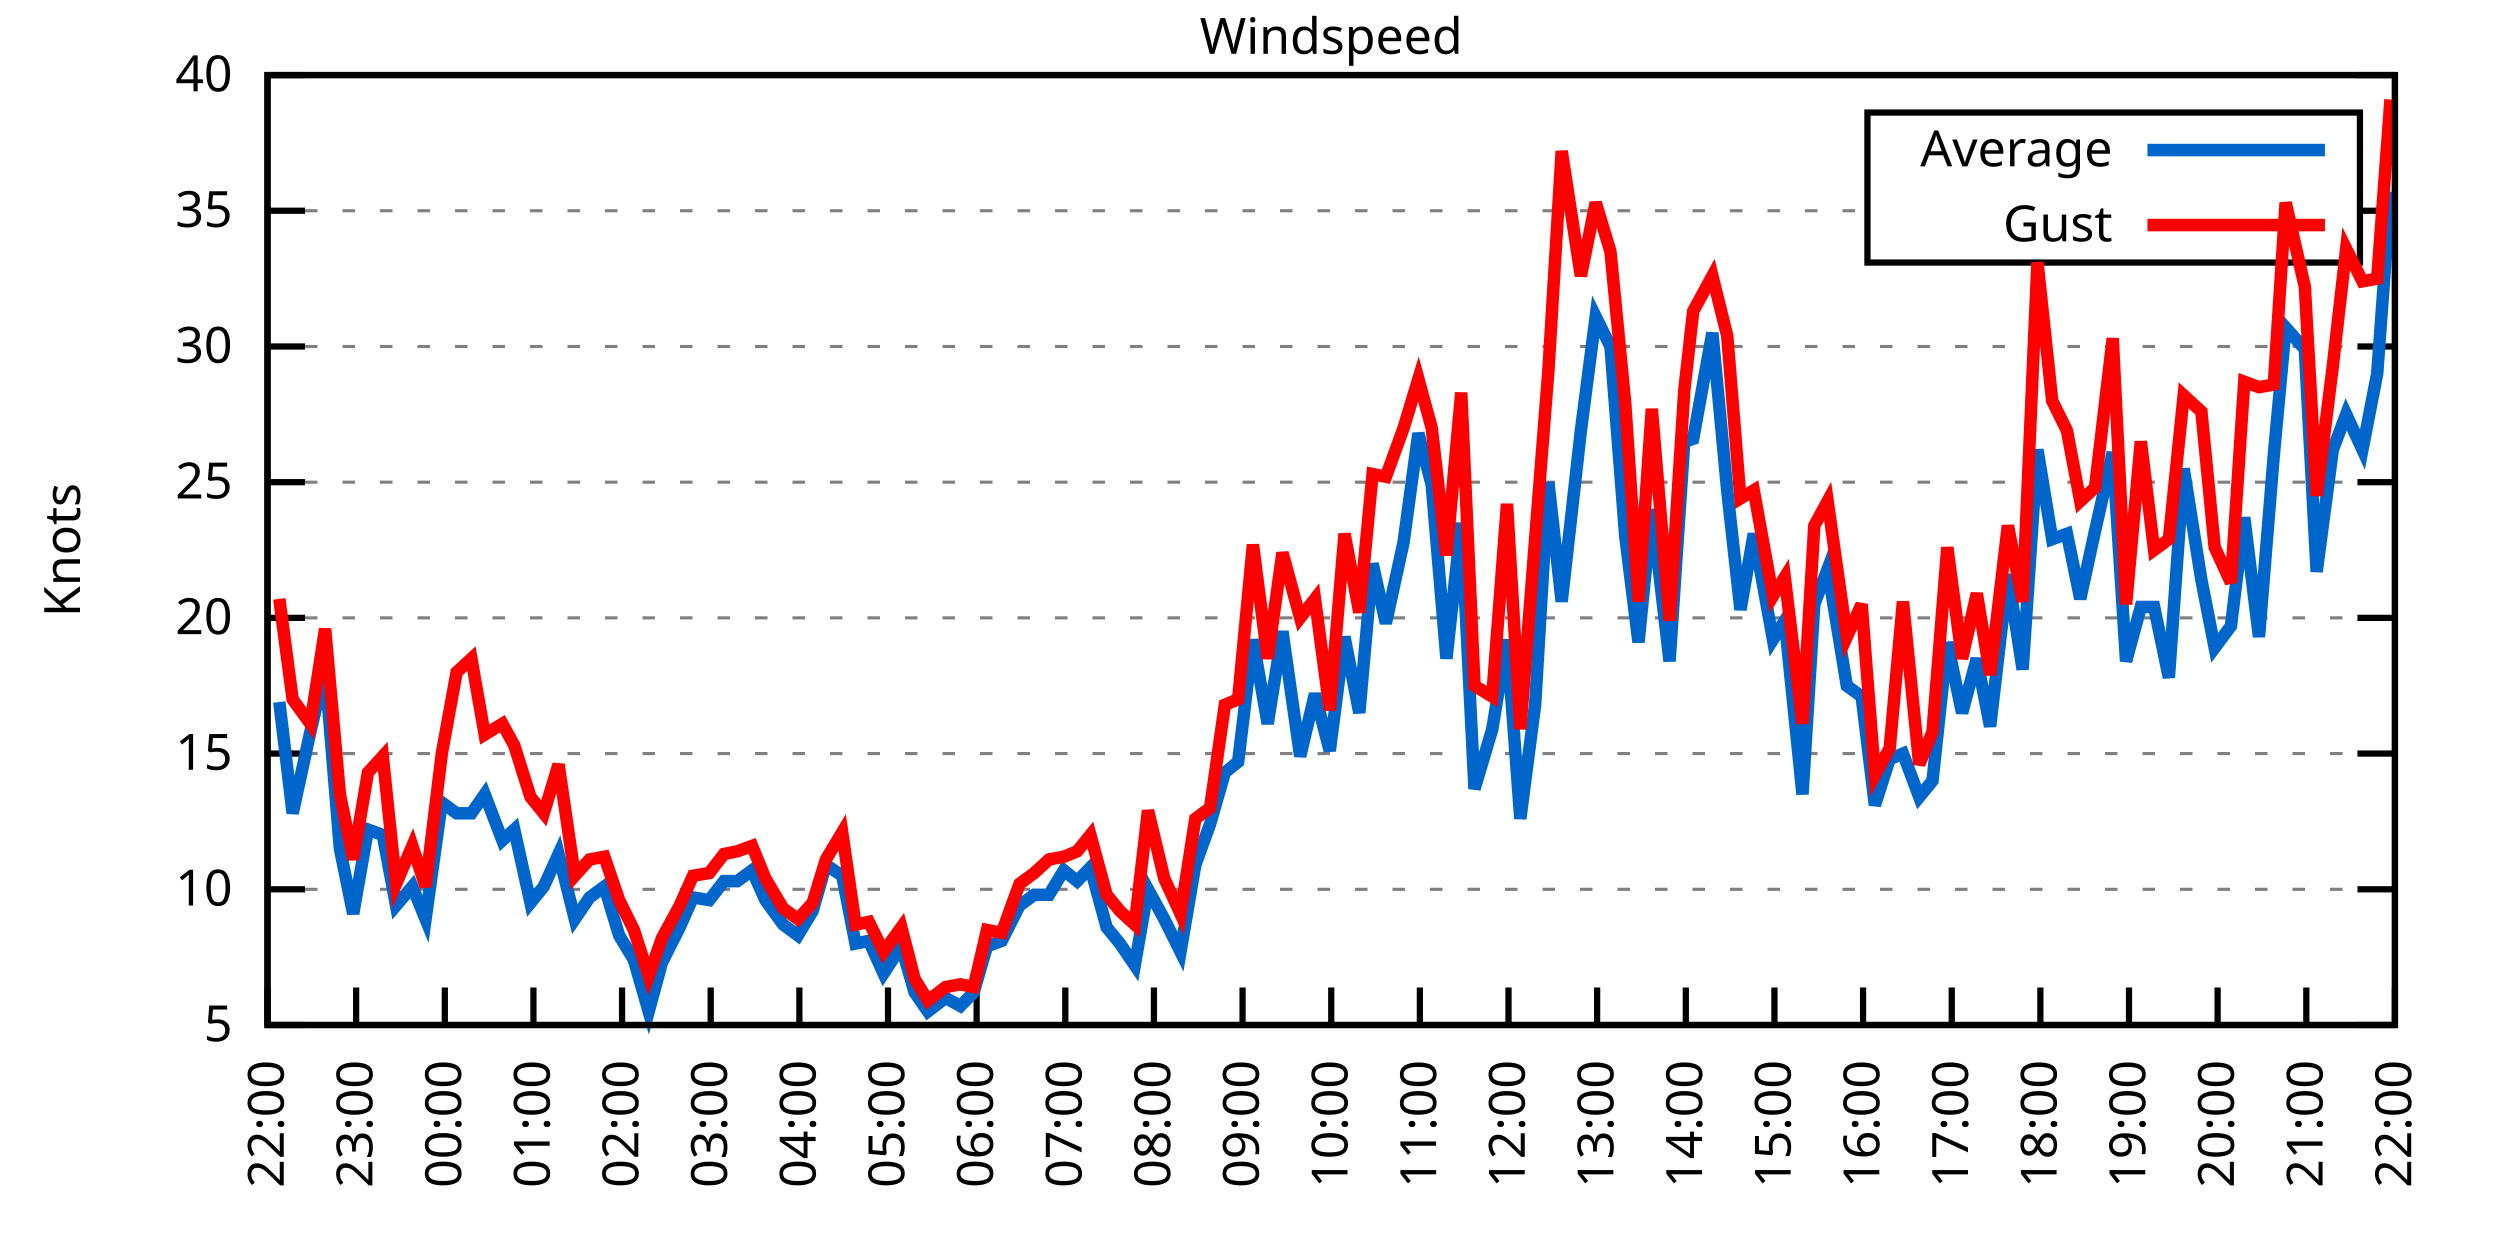
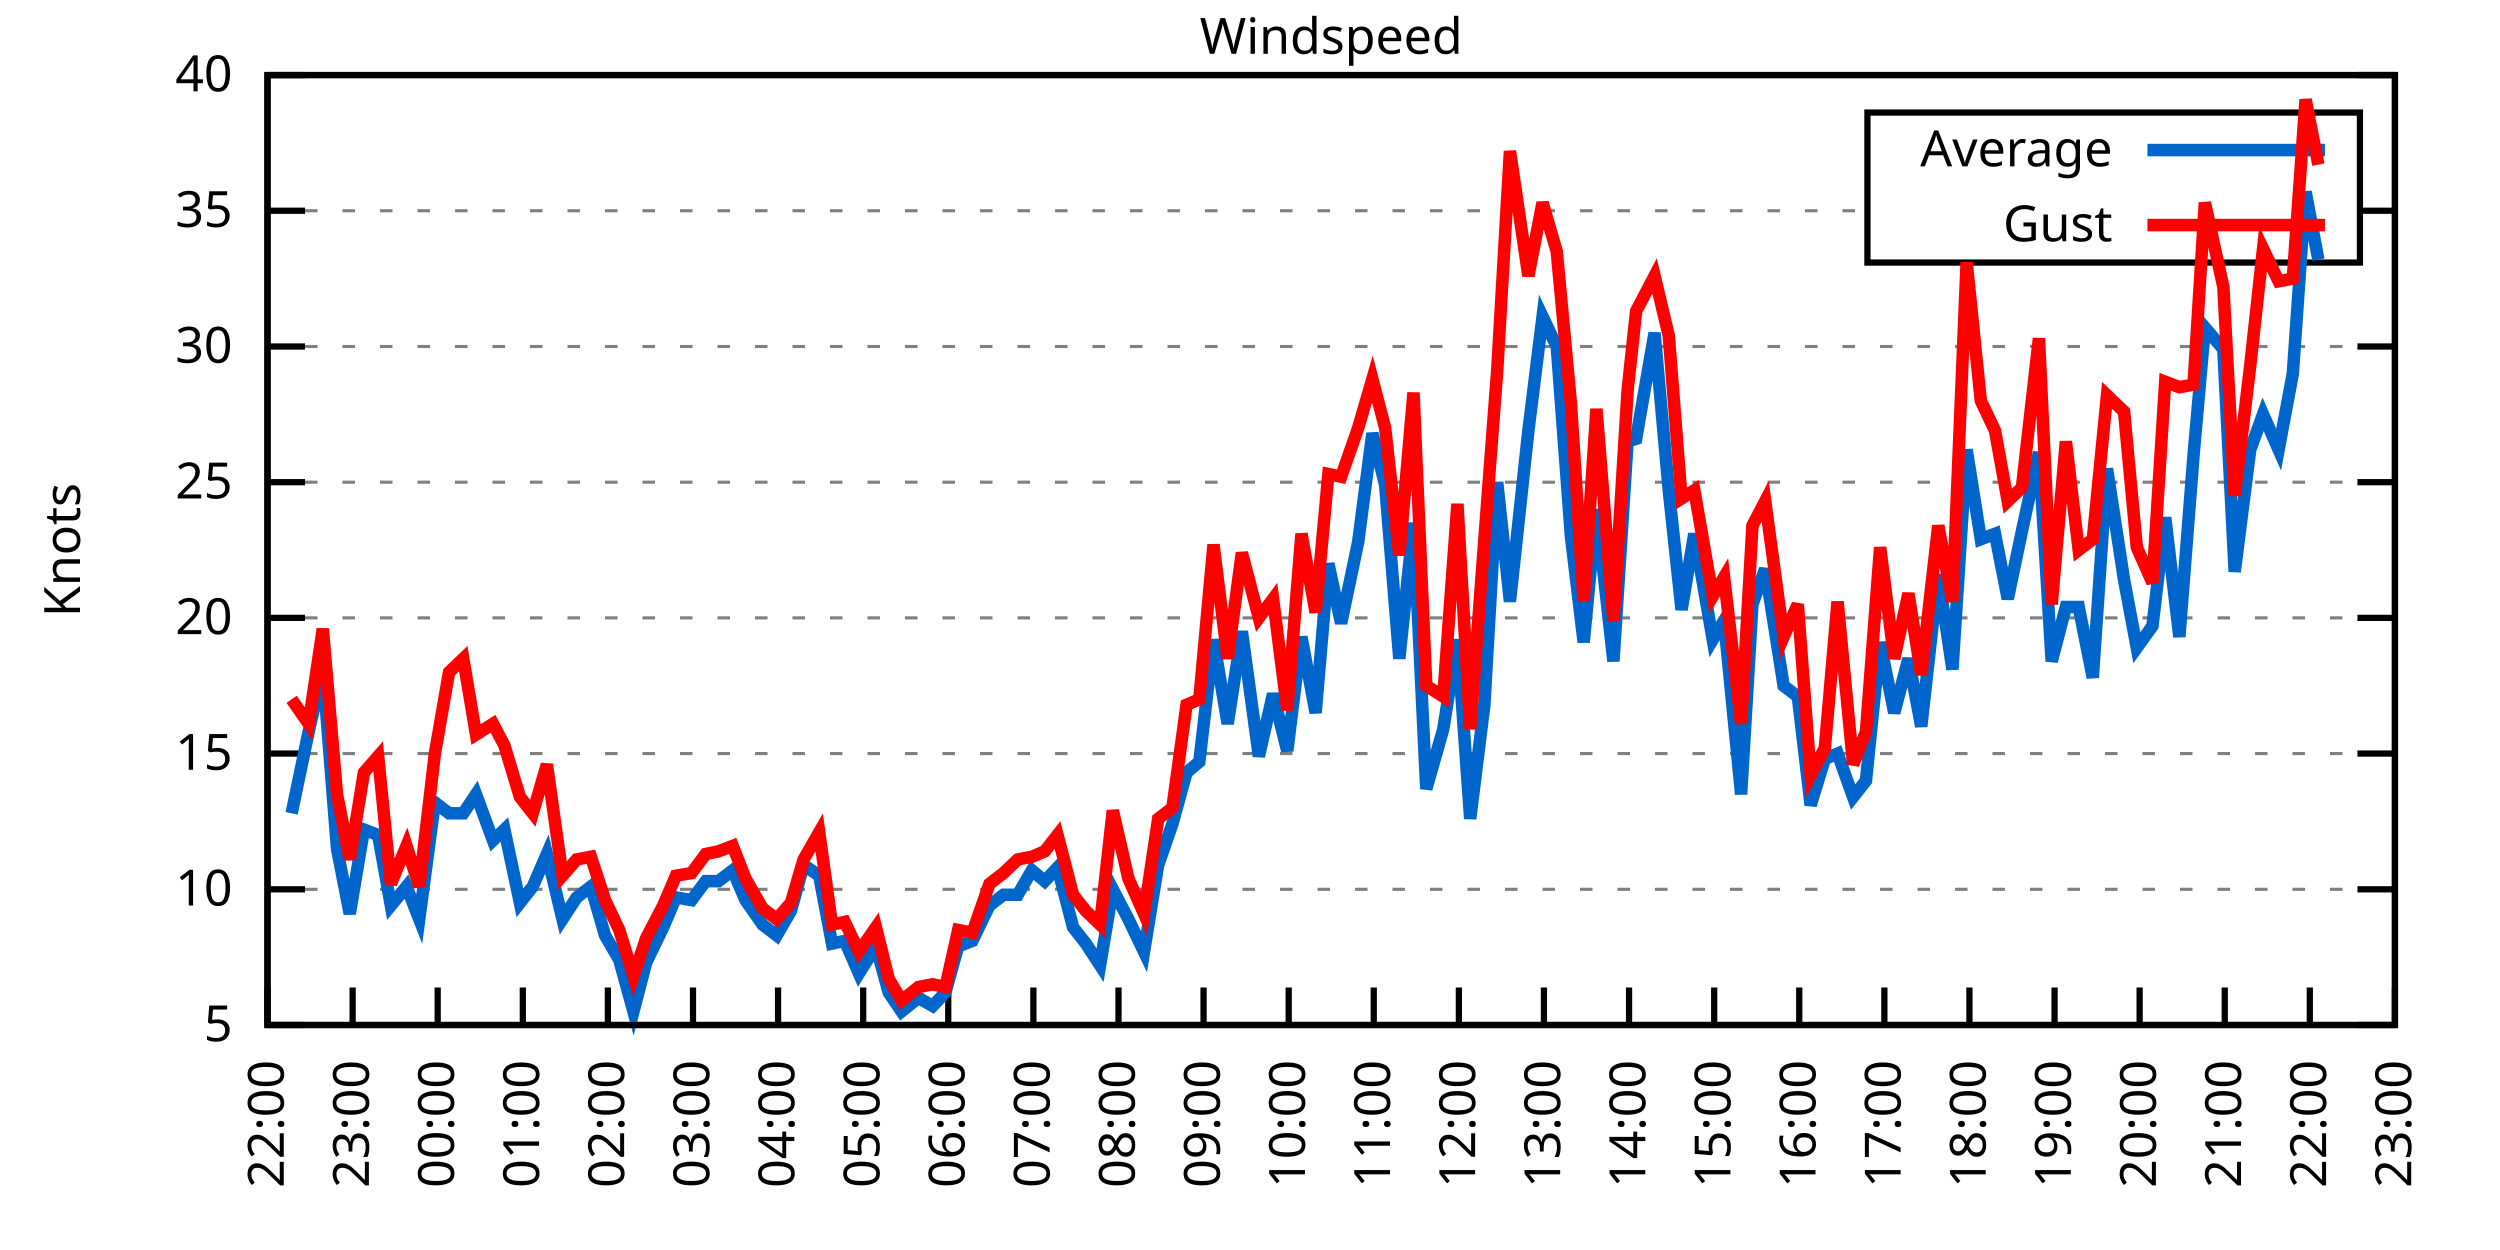
<svg xmlns="http://www.w3.org/2000/svg" xmlns:xlink="http://www.w3.org/1999/xlink" width="400" height="200" viewBox="0 0 400 200">
  <g id="gnuplot_canvas">
    <rect x="0" y="0" width="400" height="200" fill="none" />
    <defs>
      <circle id="gpDot" r="0.5" stroke-width="0.5" stroke="currentColor" />
      <path id="gpPt0" stroke-width="0.333" stroke="currentColor" d="M-1,0 h2 M0,-1 v2" />
      <path id="gpPt1" stroke-width="0.333" stroke="currentColor" d="M-1,-1 L1,1 M1,-1 L-1,1" />
      <path id="gpPt2" stroke-width="0.333" stroke="currentColor" d="M-1,0 L1,0 M0,-1 L0,1 M-1,-1 L1,1 M-1,1 L1,-1" />
      <rect id="gpPt3" stroke-width="0.333" stroke="currentColor" x="-1" y="-1" width="2" height="2" />
      <rect id="gpPt4" stroke-width="0.333" stroke="currentColor" fill="currentColor" x="-1" y="-1" width="2" height="2" />
      <circle id="gpPt5" stroke-width="0.333" stroke="currentColor" cx="0" cy="0" r="1" />
      <use xlink:href="#gpPt5" id="gpPt6" fill="currentColor" stroke="none" />
      <path id="gpPt7" stroke-width="0.333" stroke="currentColor" d="M0,-1.33 L-1.33,0.67 L1.33,0.67 z" />
      <use xlink:href="#gpPt7" id="gpPt8" fill="currentColor" stroke="none" />
      <use xlink:href="#gpPt7" id="gpPt9" stroke="currentColor" transform="rotate(180)" />
      <use xlink:href="#gpPt9" id="gpPt10" fill="currentColor" stroke="none" />
      <use xlink:href="#gpPt3" id="gpPt11" stroke="currentColor" transform="rotate(45)" />
      <use xlink:href="#gpPt11" id="gpPt12" fill="currentColor" stroke="none" />
      <path id="gpPt13" stroke-width="0.333" stroke="currentColor" d="M0,1.330 L1.265,0.411 L0.782,-1.067 L-0.782,-1.076 L-1.265,0.411 z" />
      <use xlink:href="#gpPt13" id="gpPt14" fill="currentColor" stroke="none" />
      <filter id="textbox" filterUnits="objectBoundingBox" x="0" y="0" height="1" width="1">
        <feFlood flood-color="white" flood-opacity="1" result="bgnd" />
        <feComposite in="SourceGraphic" in2="bgnd" operator="atop" />
      </filter>
      <filter id="greybox" filterUnits="objectBoundingBox" x="0" y="0" height="1" width="1">
        <feFlood flood-color="lightgrey" flood-opacity="1" result="grey" />
        <feComposite in="SourceGraphic" in2="grey" operator="atop" />
      </filter>
    </defs>
    <g fill="none" color="white" stroke="currentColor" stroke-width="1.00" stroke-linecap="butt" stroke-linejoin="miter">
</g>
    <g fill="none" color="black" stroke="currentColor" stroke-width="1.00" stroke-linecap="butt" stroke-linejoin="miter">
      <g stroke="none" shape-rendering="crispEdges">
        <polygon fill="rgb(255, 255, 255)" points="42.80,164.00 383.18,164.00 383.18,12.02 42.80,12.02 " />
      </g>
    </g>
    <g fill="none" color="black" stroke="currentColor" stroke-width="1.00" stroke-linecap="butt" stroke-linejoin="miter">
</g>
    <g fill="none" color="black" stroke="black" stroke-width="0.50" stroke-linecap="butt" stroke-linejoin="miter">
</g>
    <g fill="none" color="gray" stroke="currentColor" stroke-width="0.50" stroke-linecap="butt" stroke-linejoin="miter">
      <path stroke="gray" stroke-dasharray="2,4" class="gridline" d="M42.80,164.00 L383.19,164.00  " />
    </g>
    <g fill="none" color="gray" stroke="gray" stroke-width="1.00" stroke-linecap="butt" stroke-linejoin="miter">
</g>
    <g fill="none" color="black" stroke="currentColor" stroke-width="1.00" stroke-linecap="butt" stroke-linejoin="miter">
      <path stroke="black" d="M42.80,164.00 L48.80,164.00 M383.19,164.00 L377.19,164.00  " />
      <g transform="translate(37.20,166.60)" stroke="none" fill="black" font-family="Sans" font-size="8.00" text-anchor="end">
        <text>
          <tspan font-family="Sans"> 5</tspan>
        </text>
      </g>
    </g>
    <g fill="none" color="black" stroke="currentColor" stroke-width="1.00" stroke-linecap="butt" stroke-linejoin="miter">
</g>
    <g fill="none" color="black" stroke="black" stroke-width="0.50" stroke-linecap="butt" stroke-linejoin="miter">
</g>
    <g fill="none" color="gray" stroke="currentColor" stroke-width="0.50" stroke-linecap="butt" stroke-linejoin="miter">
      <path stroke="gray" stroke-dasharray="2,4" class="gridline" d="M42.80,142.29 L383.19,142.29  " />
    </g>
    <g fill="none" color="gray" stroke="gray" stroke-width="1.00" stroke-linecap="butt" stroke-linejoin="miter">
</g>
    <g fill="none" color="black" stroke="currentColor" stroke-width="1.00" stroke-linecap="butt" stroke-linejoin="miter">
      <path stroke="black" d="M42.80,142.29 L48.80,142.29 M383.19,142.29 L377.19,142.29  " />
      <g transform="translate(37.20,144.89)" stroke="none" fill="black" font-family="Sans" font-size="8.00" text-anchor="end">
        <text>
          <tspan font-family="Sans"> 10</tspan>
        </text>
      </g>
    </g>
    <g fill="none" color="black" stroke="currentColor" stroke-width="1.00" stroke-linecap="butt" stroke-linejoin="miter">
</g>
    <g fill="none" color="black" stroke="black" stroke-width="0.50" stroke-linecap="butt" stroke-linejoin="miter">
</g>
    <g fill="none" color="gray" stroke="currentColor" stroke-width="0.50" stroke-linecap="butt" stroke-linejoin="miter">
      <path stroke="gray" stroke-dasharray="2,4" class="gridline" d="M42.80,120.57 L383.19,120.57  " />
    </g>
    <g fill="none" color="gray" stroke="gray" stroke-width="1.00" stroke-linecap="butt" stroke-linejoin="miter">
</g>
    <g fill="none" color="black" stroke="currentColor" stroke-width="1.00" stroke-linecap="butt" stroke-linejoin="miter">
      <path stroke="black" d="M42.80,120.57 L48.80,120.57 M383.19,120.57 L377.19,120.57  " />
      <g transform="translate(37.20,123.17)" stroke="none" fill="black" font-family="Sans" font-size="8.00" text-anchor="end">
        <text>
          <tspan font-family="Sans"> 15</tspan>
        </text>
      </g>
    </g>
    <g fill="none" color="black" stroke="currentColor" stroke-width="1.00" stroke-linecap="butt" stroke-linejoin="miter">
</g>
    <g fill="none" color="black" stroke="black" stroke-width="0.50" stroke-linecap="butt" stroke-linejoin="miter">
</g>
    <g fill="none" color="gray" stroke="currentColor" stroke-width="0.50" stroke-linecap="butt" stroke-linejoin="miter">
      <path stroke="gray" stroke-dasharray="2,4" class="gridline" d="M42.80,98.86 L383.19,98.86  " />
    </g>
    <g fill="none" color="gray" stroke="gray" stroke-width="1.00" stroke-linecap="butt" stroke-linejoin="miter">
</g>
    <g fill="none" color="black" stroke="currentColor" stroke-width="1.00" stroke-linecap="butt" stroke-linejoin="miter">
      <path stroke="black" d="M42.80,98.86 L48.80,98.86 M383.19,98.86 L377.19,98.86  " />
      <g transform="translate(37.20,101.46)" stroke="none" fill="black" font-family="Sans" font-size="8.00" text-anchor="end">
        <text>
          <tspan font-family="Sans"> 20</tspan>
        </text>
      </g>
    </g>
    <g fill="none" color="black" stroke="currentColor" stroke-width="1.00" stroke-linecap="butt" stroke-linejoin="miter">
</g>
    <g fill="none" color="black" stroke="black" stroke-width="0.50" stroke-linecap="butt" stroke-linejoin="miter">
</g>
    <g fill="none" color="gray" stroke="currentColor" stroke-width="0.50" stroke-linecap="butt" stroke-linejoin="miter">
      <path stroke="gray" stroke-dasharray="2,4" class="gridline" d="M42.80,77.15 L383.19,77.15  " />
    </g>
    <g fill="none" color="gray" stroke="gray" stroke-width="1.00" stroke-linecap="butt" stroke-linejoin="miter">
</g>
    <g fill="none" color="black" stroke="currentColor" stroke-width="1.00" stroke-linecap="butt" stroke-linejoin="miter">
      <path stroke="black" d="M42.80,77.15 L48.80,77.15 M383.19,77.15 L377.19,77.15  " />
      <g transform="translate(37.20,79.75)" stroke="none" fill="black" font-family="Sans" font-size="8.00" text-anchor="end">
        <text>
          <tspan font-family="Sans"> 25</tspan>
        </text>
      </g>
    </g>
    <g fill="none" color="black" stroke="currentColor" stroke-width="1.00" stroke-linecap="butt" stroke-linejoin="miter">
</g>
    <g fill="none" color="black" stroke="black" stroke-width="0.50" stroke-linecap="butt" stroke-linejoin="miter">
</g>
    <g fill="none" color="gray" stroke="currentColor" stroke-width="0.50" stroke-linecap="butt" stroke-linejoin="miter">
      <path stroke="gray" stroke-dasharray="2,4" class="gridline" d="M42.80,55.44 L383.19,55.44  " />
    </g>
    <g fill="none" color="gray" stroke="gray" stroke-width="1.00" stroke-linecap="butt" stroke-linejoin="miter">
</g>
    <g fill="none" color="black" stroke="currentColor" stroke-width="1.00" stroke-linecap="butt" stroke-linejoin="miter">
      <path stroke="black" d="M42.80,55.44 L48.80,55.44 M383.19,55.44 L377.19,55.44  " />
      <g transform="translate(37.20,58.04)" stroke="none" fill="black" font-family="Sans" font-size="8.00" text-anchor="end">
        <text>
          <tspan font-family="Sans"> 30</tspan>
        </text>
      </g>
    </g>
    <g fill="none" color="black" stroke="currentColor" stroke-width="1.00" stroke-linecap="butt" stroke-linejoin="miter">
</g>
    <g fill="none" color="black" stroke="black" stroke-width="0.50" stroke-linecap="butt" stroke-linejoin="miter">
</g>
    <g fill="none" color="gray" stroke="currentColor" stroke-width="0.50" stroke-linecap="butt" stroke-linejoin="miter">
      <path stroke="gray" stroke-dasharray="2,4" class="gridline" d="M42.80,33.72 L298.79,33.72 M377.59,33.72 L383.19,33.72  " />
    </g>
    <g fill="none" color="gray" stroke="gray" stroke-width="1.00" stroke-linecap="butt" stroke-linejoin="miter">
</g>
    <g fill="none" color="black" stroke="currentColor" stroke-width="1.00" stroke-linecap="butt" stroke-linejoin="miter">
      <path stroke="black" d="M42.80,33.72 L48.80,33.72 M383.19,33.72 L377.19,33.72  " />
      <g transform="translate(37.20,36.32)" stroke="none" fill="black" font-family="Sans" font-size="8.00" text-anchor="end">
        <text>
          <tspan font-family="Sans"> 35</tspan>
        </text>
      </g>
    </g>
    <g fill="none" color="black" stroke="currentColor" stroke-width="1.00" stroke-linecap="butt" stroke-linejoin="miter">
</g>
    <g fill="none" color="black" stroke="black" stroke-width="0.50" stroke-linecap="butt" stroke-linejoin="miter">
</g>
    <g fill="none" color="gray" stroke="currentColor" stroke-width="0.50" stroke-linecap="butt" stroke-linejoin="miter">
      <path stroke="gray" stroke-dasharray="2,4" class="gridline" d="M42.80,12.01 L383.19,12.01  " />
    </g>
    <g fill="none" color="gray" stroke="gray" stroke-width="1.00" stroke-linecap="butt" stroke-linejoin="miter">
</g>
    <g fill="none" color="black" stroke="currentColor" stroke-width="1.00" stroke-linecap="butt" stroke-linejoin="miter">
      <path stroke="black" d="M42.80,12.01 L48.80,12.01 M383.19,12.01 L377.19,12.01  " />
      <g transform="translate(37.20,14.61)" stroke="none" fill="black" font-family="Sans" font-size="8.00" text-anchor="end">
        <text>
          <tspan font-family="Sans"> 40</tspan>
        </text>
      </g>
    </g>
    <g fill="none" color="black" stroke="currentColor" stroke-width="1.00" stroke-linecap="butt" stroke-linejoin="miter">
      <path stroke="black" d="M42.80,164.00 L42.80,158.00  " />
      <g transform="translate(45.40,169.60) rotate(270.00)" stroke="none" fill="black" font-family="Sans" font-size="8.00" text-anchor="end">
        <text>
          <tspan font-family="Sans">22:00</tspan>
        </text>
      </g>
    </g>
    <g fill="none" color="black" stroke="currentColor" stroke-width="1.00" stroke-linecap="butt" stroke-linejoin="miter">
-       <path stroke="black" d="M56.98,164.00 L56.98,158.00  " />
-       <g transform="translate(59.58,169.60) rotate(270.00)" stroke="none" fill="black" font-family="Sans" font-size="8.00" text-anchor="end">
+       <path stroke="black" d="M56.42,164.00 L56.42,158.00  " />
+       <g transform="translate(59.02,169.60) rotate(270.00)" stroke="none" fill="black" font-family="Sans" font-size="8.00" text-anchor="end">
        <text>
          <tspan font-family="Sans">23:00</tspan>
        </text>
      </g>
    </g>
    <g fill="none" color="black" stroke="currentColor" stroke-width="1.00" stroke-linecap="butt" stroke-linejoin="miter">
-       <path stroke="black" d="M71.17,164.00 L71.17,158.00  " />
-       <g transform="translate(73.77,169.60) rotate(270.00)" stroke="none" fill="black" font-family="Sans" font-size="8.00" text-anchor="end">
+       <path stroke="black" d="M70.03,164.00 L70.03,158.00  " />
+       <g transform="translate(72.63,169.60) rotate(270.00)" stroke="none" fill="black" font-family="Sans" font-size="8.00" text-anchor="end">
        <text>
          <tspan font-family="Sans">00:00</tspan>
        </text>
      </g>
    </g>
    <g fill="none" color="black" stroke="currentColor" stroke-width="1.00" stroke-linecap="butt" stroke-linejoin="miter">
-       <path stroke="black" d="M85.35,164.00 L85.35,158.00  " />
-       <g transform="translate(87.95,169.60) rotate(270.00)" stroke="none" fill="black" font-family="Sans" font-size="8.00" text-anchor="end">
+       <path stroke="black" d="M83.65,164.00 L83.65,158.00  " />
+       <g transform="translate(86.25,169.60) rotate(270.00)" stroke="none" fill="black" font-family="Sans" font-size="8.00" text-anchor="end">
        <text>
          <tspan font-family="Sans">01:00</tspan>
        </text>
      </g>
    </g>
    <g fill="none" color="black" stroke="currentColor" stroke-width="1.00" stroke-linecap="butt" stroke-linejoin="miter">
-       <path stroke="black" d="M99.53,164.00 L99.53,158.00  " />
-       <g transform="translate(102.13,169.60) rotate(270.00)" stroke="none" fill="black" font-family="Sans" font-size="8.00" text-anchor="end">
+       <path stroke="black" d="M97.26,164.00 L97.26,158.00  " />
+       <g transform="translate(99.86,169.60) rotate(270.00)" stroke="none" fill="black" font-family="Sans" font-size="8.00" text-anchor="end">
        <text>
          <tspan font-family="Sans">02:00</tspan>
        </text>
      </g>
    </g>
    <g fill="none" color="black" stroke="currentColor" stroke-width="1.00" stroke-linecap="butt" stroke-linejoin="miter">
-       <path stroke="black" d="M113.71,164.00 L113.71,158.00  " />
-       <g transform="translate(116.31,169.60) rotate(270.00)" stroke="none" fill="black" font-family="Sans" font-size="8.00" text-anchor="end">
+       <path stroke="black" d="M110.88,164.00 L110.88,158.00  " />
+       <g transform="translate(113.48,169.60) rotate(270.00)" stroke="none" fill="black" font-family="Sans" font-size="8.00" text-anchor="end">
        <text>
          <tspan font-family="Sans">03:00</tspan>
        </text>
      </g>
    </g>
    <g fill="none" color="black" stroke="currentColor" stroke-width="1.00" stroke-linecap="butt" stroke-linejoin="miter">
-       <path stroke="black" d="M127.90,164.00 L127.90,158.00  " />
-       <g transform="translate(130.50,169.60) rotate(270.00)" stroke="none" fill="black" font-family="Sans" font-size="8.00" text-anchor="end">
+       <path stroke="black" d="M124.49,164.00 L124.49,158.00  " />
+       <g transform="translate(127.09,169.60) rotate(270.00)" stroke="none" fill="black" font-family="Sans" font-size="8.00" text-anchor="end">
        <text>
          <tspan font-family="Sans">04:00</tspan>
        </text>
      </g>
    </g>
    <g fill="none" color="black" stroke="currentColor" stroke-width="1.00" stroke-linecap="butt" stroke-linejoin="miter">
-       <path stroke="black" d="M142.08,164.00 L142.08,158.00  " />
-       <g transform="translate(144.68,169.60) rotate(270.00)" stroke="none" fill="black" font-family="Sans" font-size="8.00" text-anchor="end">
+       <path stroke="black" d="M138.11,164.00 L138.11,158.00  " />
+       <g transform="translate(140.71,169.60) rotate(270.00)" stroke="none" fill="black" font-family="Sans" font-size="8.00" text-anchor="end">
        <text>
          <tspan font-family="Sans">05:00</tspan>
        </text>
      </g>
    </g>
    <g fill="none" color="black" stroke="currentColor" stroke-width="1.00" stroke-linecap="butt" stroke-linejoin="miter">
-       <path stroke="black" d="M156.26,164.00 L156.26,158.00  " />
-       <g transform="translate(158.86,169.60) rotate(270.00)" stroke="none" fill="black" font-family="Sans" font-size="8.00" text-anchor="end">
+       <path stroke="black" d="M151.72,164.00 L151.72,158.00  " />
+       <g transform="translate(154.32,169.60) rotate(270.00)" stroke="none" fill="black" font-family="Sans" font-size="8.00" text-anchor="end">
        <text>
          <tspan font-family="Sans">06:00</tspan>
        </text>
      </g>
    </g>
    <g fill="none" color="black" stroke="currentColor" stroke-width="1.00" stroke-linecap="butt" stroke-linejoin="miter">
-       <path stroke="black" d="M170.45,164.00 L170.45,158.00  " />
-       <g transform="translate(173.05,169.60) rotate(270.00)" stroke="none" fill="black" font-family="Sans" font-size="8.00" text-anchor="end">
+       <path stroke="black" d="M165.34,164.00 L165.34,158.00  " />
+       <g transform="translate(167.94,169.60) rotate(270.00)" stroke="none" fill="black" font-family="Sans" font-size="8.00" text-anchor="end">
        <text>
          <tspan font-family="Sans">07:00</tspan>
        </text>
      </g>
    </g>
    <g fill="none" color="black" stroke="currentColor" stroke-width="1.00" stroke-linecap="butt" stroke-linejoin="miter">
-       <path stroke="black" d="M184.63,164.00 L184.63,158.00  " />
-       <g transform="translate(187.23,169.60) rotate(270.00)" stroke="none" fill="black" font-family="Sans" font-size="8.00" text-anchor="end">
+       <path stroke="black" d="M178.96,164.00 L178.96,158.00  " />
+       <g transform="translate(181.56,169.60) rotate(270.00)" stroke="none" fill="black" font-family="Sans" font-size="8.00" text-anchor="end">
        <text>
          <tspan font-family="Sans">08:00</tspan>
        </text>
      </g>
    </g>
    <g fill="none" color="black" stroke="currentColor" stroke-width="1.00" stroke-linecap="butt" stroke-linejoin="miter">
-       <path stroke="black" d="M198.81,164.00 L198.81,158.00  " />
-       <g transform="translate(201.41,169.60) rotate(270.00)" stroke="none" fill="black" font-family="Sans" font-size="8.00" text-anchor="end">
+       <path stroke="black" d="M192.57,164.00 L192.57,158.00  " />
+       <g transform="translate(195.17,169.60) rotate(270.00)" stroke="none" fill="black" font-family="Sans" font-size="8.00" text-anchor="end">
        <text>
          <tspan font-family="Sans">09:00</tspan>
        </text>
      </g>
    </g>
    <g fill="none" color="black" stroke="currentColor" stroke-width="1.00" stroke-linecap="butt" stroke-linejoin="miter">
-       <path stroke="black" d="M213.00,164.00 L213.00,158.00  " />
-       <g transform="translate(215.60,169.60) rotate(270.00)" stroke="none" fill="black" font-family="Sans" font-size="8.00" text-anchor="end">
+       <path stroke="black" d="M206.19,164.00 L206.19,158.00  " />
+       <g transform="translate(208.79,169.60) rotate(270.00)" stroke="none" fill="black" font-family="Sans" font-size="8.00" text-anchor="end">
        <text>
          <tspan font-family="Sans">10:00</tspan>
        </text>
      </g>
    </g>
    <g fill="none" color="black" stroke="currentColor" stroke-width="1.00" stroke-linecap="butt" stroke-linejoin="miter">
-       <path stroke="black" d="M227.18,164.00 L227.18,158.00  " />
-       <g transform="translate(229.78,169.60) rotate(270.00)" stroke="none" fill="black" font-family="Sans" font-size="8.00" text-anchor="end">
+       <path stroke="black" d="M219.80,164.00 L219.80,158.00  " />
+       <g transform="translate(222.40,169.60) rotate(270.00)" stroke="none" fill="black" font-family="Sans" font-size="8.00" text-anchor="end">
        <text>
          <tspan font-family="Sans">11:00</tspan>
        </text>
      </g>
    </g>
    <g fill="none" color="black" stroke="currentColor" stroke-width="1.00" stroke-linecap="butt" stroke-linejoin="miter">
-       <path stroke="black" d="M241.36,164.00 L241.36,158.00  " />
-       <g transform="translate(243.96,169.60) rotate(270.00)" stroke="none" fill="black" font-family="Sans" font-size="8.00" text-anchor="end">
+       <path stroke="black" d="M233.42,164.00 L233.42,158.00  " />
+       <g transform="translate(236.02,169.60) rotate(270.00)" stroke="none" fill="black" font-family="Sans" font-size="8.00" text-anchor="end">
        <text>
          <tspan font-family="Sans">12:00</tspan>
        </text>
      </g>
    </g>
    <g fill="none" color="black" stroke="currentColor" stroke-width="1.00" stroke-linecap="butt" stroke-linejoin="miter">
-       <path stroke="black" d="M255.54,164.00 L255.54,158.00  " />
-       <g transform="translate(258.14,169.60) rotate(270.00)" stroke="none" fill="black" font-family="Sans" font-size="8.00" text-anchor="end">
+       <path stroke="black" d="M247.03,164.00 L247.03,158.00  " />
+       <g transform="translate(249.63,169.60) rotate(270.00)" stroke="none" fill="black" font-family="Sans" font-size="8.00" text-anchor="end">
        <text>
          <tspan font-family="Sans">13:00</tspan>
        </text>
      </g>
    </g>
    <g fill="none" color="black" stroke="currentColor" stroke-width="1.00" stroke-linecap="butt" stroke-linejoin="miter">
-       <path stroke="black" d="M269.73,164.00 L269.73,158.00  " />
-       <g transform="translate(272.33,169.60) rotate(270.00)" stroke="none" fill="black" font-family="Sans" font-size="8.00" text-anchor="end">
+       <path stroke="black" d="M260.65,164.00 L260.65,158.00  " />
+       <g transform="translate(263.25,169.60) rotate(270.00)" stroke="none" fill="black" font-family="Sans" font-size="8.00" text-anchor="end">
        <text>
          <tspan font-family="Sans">14:00</tspan>
        </text>
      </g>
    </g>
    <g fill="none" color="black" stroke="currentColor" stroke-width="1.00" stroke-linecap="butt" stroke-linejoin="miter">
-       <path stroke="black" d="M283.91,164.00 L283.91,158.00  " />
-       <g transform="translate(286.51,169.60) rotate(270.00)" stroke="none" fill="black" font-family="Sans" font-size="8.00" text-anchor="end">
+       <path stroke="black" d="M274.27,164.00 L274.27,158.00  " />
+       <g transform="translate(276.87,169.60) rotate(270.00)" stroke="none" fill="black" font-family="Sans" font-size="8.00" text-anchor="end">
        <text>
          <tspan font-family="Sans">15:00</tspan>
        </text>
      </g>
    </g>
    <g fill="none" color="black" stroke="currentColor" stroke-width="1.00" stroke-linecap="butt" stroke-linejoin="miter">
-       <path stroke="black" d="M298.09,164.00 L298.09,158.00  " />
-       <g transform="translate(300.69,169.60) rotate(270.00)" stroke="none" fill="black" font-family="Sans" font-size="8.00" text-anchor="end">
+       <path stroke="black" d="M287.88,164.00 L287.88,158.00  " />
+       <g transform="translate(290.48,169.60) rotate(270.00)" stroke="none" fill="black" font-family="Sans" font-size="8.00" text-anchor="end">
        <text>
          <tspan font-family="Sans">16:00</tspan>
        </text>
      </g>
    </g>
    <g fill="none" color="black" stroke="currentColor" stroke-width="1.00" stroke-linecap="butt" stroke-linejoin="miter">
-       <path stroke="black" d="M312.28,164.00 L312.28,158.00  " />
-       <g transform="translate(314.88,169.60) rotate(270.00)" stroke="none" fill="black" font-family="Sans" font-size="8.00" text-anchor="end">
+       <path stroke="black" d="M301.50,164.00 L301.50,158.00  " />
+       <g transform="translate(304.10,169.60) rotate(270.00)" stroke="none" fill="black" font-family="Sans" font-size="8.00" text-anchor="end">
        <text>
          <tspan font-family="Sans">17:00</tspan>
        </text>
      </g>
    </g>
    <g fill="none" color="black" stroke="currentColor" stroke-width="1.00" stroke-linecap="butt" stroke-linejoin="miter">
-       <path stroke="black" d="M326.46,164.00 L326.46,158.00  " />
-       <g transform="translate(329.06,169.60) rotate(270.00)" stroke="none" fill="black" font-family="Sans" font-size="8.00" text-anchor="end">
+       <path stroke="black" d="M315.11,164.00 L315.11,158.00  " />
+       <g transform="translate(317.71,169.60) rotate(270.00)" stroke="none" fill="black" font-family="Sans" font-size="8.00" text-anchor="end">
        <text>
          <tspan font-family="Sans">18:00</tspan>
        </text>
      </g>
    </g>
    <g fill="none" color="black" stroke="currentColor" stroke-width="1.00" stroke-linecap="butt" stroke-linejoin="miter">
-       <path stroke="black" d="M340.64,164.00 L340.64,158.00  " />
-       <g transform="translate(343.24,169.60) rotate(270.00)" stroke="none" fill="black" font-family="Sans" font-size="8.00" text-anchor="end">
+       <path stroke="black" d="M328.73,164.00 L328.73,158.00  " />
+       <g transform="translate(331.33,169.60) rotate(270.00)" stroke="none" fill="black" font-family="Sans" font-size="8.00" text-anchor="end">
        <text>
          <tspan font-family="Sans">19:00</tspan>
        </text>
      </g>
    </g>
    <g fill="none" color="black" stroke="currentColor" stroke-width="1.00" stroke-linecap="butt" stroke-linejoin="miter">
-       <path stroke="black" d="M354.82,164.00 L354.82,158.00  " />
-       <g transform="translate(357.42,169.60) rotate(270.00)" stroke="none" fill="black" font-family="Sans" font-size="8.00" text-anchor="end">
+       <path stroke="black" d="M342.34,164.00 L342.34,158.00  " />
+       <g transform="translate(344.94,169.60) rotate(270.00)" stroke="none" fill="black" font-family="Sans" font-size="8.00" text-anchor="end">
        <text>
          <tspan font-family="Sans">20:00</tspan>
        </text>
      </g>
    </g>
    <g fill="none" color="black" stroke="currentColor" stroke-width="1.00" stroke-linecap="butt" stroke-linejoin="miter">
-       <path stroke="black" d="M369.01,164.00 L369.01,158.00  " />
-       <g transform="translate(371.61,169.60) rotate(270.00)" stroke="none" fill="black" font-family="Sans" font-size="8.00" text-anchor="end">
+       <path stroke="black" d="M355.96,164.00 L355.96,158.00  " />
+       <g transform="translate(358.56,169.60) rotate(270.00)" stroke="none" fill="black" font-family="Sans" font-size="8.00" text-anchor="end">
        <text>
          <tspan font-family="Sans">21:00</tspan>
+         </text>
+       </g>
+     </g>
+     <g fill="none" color="black" stroke="currentColor" stroke-width="1.00" stroke-linecap="butt" stroke-linejoin="miter">
+       <path stroke="black" d="M369.57,164.00 L369.57,158.00  " />
+       <g transform="translate(372.17,169.60) rotate(270.00)" stroke="none" fill="black" font-family="Sans" font-size="8.00" text-anchor="end">
+         <text>
+           <tspan font-family="Sans">22:00</tspan>
        </text>
      </g>
    </g>
    <g fill="none" color="black" stroke="currentColor" stroke-width="1.00" stroke-linecap="butt" stroke-linejoin="miter">
      <path stroke="black" d="M383.19,164.00 L383.19,158.00  " />
      <g transform="translate(385.79,169.60) rotate(270.00)" stroke="none" fill="black" font-family="Sans" font-size="8.00" text-anchor="end">
        <text>
-           <tspan font-family="Sans">22:00</tspan>
+           <tspan font-family="Sans">23:00</tspan>
        </text>
      </g>
    </g>
    <g fill="none" color="black" stroke="currentColor" stroke-width="1.00" stroke-linecap="butt" stroke-linejoin="miter">
</g>
    <g fill="none" color="black" stroke="currentColor" stroke-width="1.00" stroke-linecap="butt" stroke-linejoin="miter">
      <path stroke="black" d="M42.80,12.01 L42.80,164.00 L383.19,164.00 L383.19,12.01 L42.80,12.01 Z  " />
    </g>
    <g fill="none" color="black" stroke="currentColor" stroke-width="1.00" stroke-linecap="butt" stroke-linejoin="miter">
</g>
    <g fill="none" color="black" stroke="currentColor" stroke-width="1.00" stroke-linecap="butt" stroke-linejoin="miter">
      <path stroke="black" d="M298.79,42.01 L298.79,18.01 L377.59,18.01 L377.59,42.01 L298.79,42.01 Z  " />
    </g>
    <g id="Windspeed_plot_1">
      <g fill="none" color="white" stroke="black" stroke-width="2.00" stroke-linecap="butt" stroke-linejoin="miter">
</g>
      <g fill="none" color="black" stroke="currentColor" stroke-width="2.00" stroke-linecap="butt" stroke-linejoin="miter">
        <g transform="translate(337.99,26.61)" stroke="none" fill="black" font-family="Sans" font-size="8.00" text-anchor="end">
          <text>
            <tspan font-family="Sans">Average</tspan>
          </text>
        </g>
      </g>
      <g fill="none" color="black" stroke="currentColor" stroke-width="2.00" stroke-linecap="butt" stroke-linejoin="miter">
-         <path stroke="rgb(  0, 102, 204)" d="M343.59,24.01 L371.99,24.01 M44.69,112.32 L46.82,130.13 L49.66,117.10 L52.02,107.11 L54.38,135.77 L56.51,146.20   L58.87,132.73 L61.24,133.60 L63.37,144.89 L65.97,141.85 L68.09,147.06 L70.69,128.39 L73.06,130.13 L75.42,130.13   L77.55,127.09 L80.38,134.47 L82.28,132.73 L84.88,144.46 L87.00,141.85 L89.37,136.64 L91.97,147.06 L94.33,143.59   L96.70,141.85 L99.06,149.67 L101.42,153.58 L103.79,161.83 L105.91,154.01 L108.75,148.37 L110.88,143.59 L113.48,144.02   L115.84,140.98 L117.97,140.98 L120.33,139.25 L122.46,144.02 L125.30,147.93 L127.66,149.67 L130.02,145.76 L132.15,138.38   L134.75,140.12 L136.88,150.97 L139.01,150.54 L141.37,155.75 L144.21,151.41 L146.34,158.79 L148.46,161.83 L151.30,159.66   L153.66,160.96 L155.79,158.79 L157.92,151.41 L160.28,150.54 L163.12,144.89 L165.48,143.16 L167.85,143.16 L170.21,139.25   L172.34,140.98 L174.46,138.81 L177.06,148.37 L179.19,150.97 L181.56,154.45 L183.68,142.29 L186.28,147.06 L188.88,152.28   L191.25,138.38 L193.61,131.86 L195.98,123.61 L198.10,121.88 L200.47,102.34 L202.83,115.80 L205.19,101.03 L208.03,121.01   L210.39,111.02 L212.76,120.14 L215.12,101.90 L217.49,114.06 L219.61,90.18 L221.74,99.73 L224.58,86.70 L226.94,69.33   L229.07,77.58 L231.43,105.38 L233.80,83.66 L235.92,126.22 L238.76,116.67 L241.12,102.34 L243.25,131.00 L245.62,112.76   L247.74,77.15 L249.87,96.26 L252.94,68.90 L255.31,50.66 L257.67,55.44 L260.04,85.83 L262.16,102.77 L264.29,81.49   L267.13,105.81 L269.49,70.63 L270.91,70.20 L273.98,53.26 L276.35,78.45 L278.47,97.56 L280.60,85.40 L283.67,102.34   L285.56,99.30 L288.40,127.09 L290.29,96.69 L292.42,91.04 L295.49,109.72 L297.86,111.45 L299.98,128.83 L302.35,121.44   L304.47,120.57 L307.08,127.52 L309.20,124.92 L311.57,102.77 L313.93,114.06 L316.29,105.38 L318.42,116.23 L321.26,91.91   L323.62,107.11 L325.99,71.94 L328.35,86.27 L330.71,85.40 L332.84,95.82 L335.20,84.97 L338.04,72.37 L340.17,105.81   L342.53,97.12 L344.66,97.12 L347.02,108.42 L349.39,74.98 L352.22,92.78 L354.35,103.64 L356.95,100.16 L359.08,82.79   L361.44,101.90 L363.81,72.81 L365.70,52.40 L368.77,55.87 L370.66,91.48 L373.26,71.94 L375.39,66.29 L377.99,71.94   L380.35,59.78 L382.48,30.68  " />
+         <path stroke="rgb(  0, 102, 204)" d="M343.59,24.01 L371.99,24.01 M46.66,130.13 L49.38,117.10 L51.65,107.11 L53.92,135.77 L55.96,146.20 L58.23,132.73   L60.50,133.60 L62.54,144.89 L65.04,141.85 L67.08,147.06 L69.58,128.39 L71.85,130.13 L74.12,130.13 L76.16,127.09   L78.88,134.47 L80.70,132.73 L83.19,144.46 L85.24,141.85 L87.50,136.64 L90.00,147.06 L92.27,143.59 L94.54,141.85   L96.81,149.67 L99.08,153.58 L101.35,161.83 L103.39,154.01 L106.11,148.37 L108.15,143.59 L110.65,144.02 L112.92,140.98   L114.96,140.98 L117.23,139.25 L119.27,144.02 L122.00,147.93 L124.27,149.67 L126.54,145.76 L128.58,138.38 L131.07,140.12   L133.12,150.97 L135.16,150.54 L137.43,155.75 L140.15,151.41 L142.19,158.79 L144.24,161.83 L146.96,159.66 L149.23,160.96   L151.27,158.79 L153.31,151.41 L155.58,150.54 L158.31,144.89 L160.57,143.16 L162.84,143.16 L165.11,139.25 L167.16,140.98   L169.20,138.81 L171.69,148.37 L173.74,150.97 L176.01,154.45 L178.05,142.29 L180.54,147.06 L183.04,152.28 L185.31,138.38   L187.58,131.86 L189.85,123.61 L191.89,121.88 L194.16,102.34 L196.43,115.80 L198.70,101.03 L201.42,121.01 L203.69,111.02   L205.96,120.14 L208.23,101.90 L210.50,114.06 L212.54,90.18 L214.58,99.73 L217.31,86.70 L219.58,69.33 L221.62,77.58   L223.89,105.38 L226.16,83.66 L228.20,126.22 L230.92,116.67 L233.19,102.34 L235.23,131.00 L237.50,112.76 L239.55,77.15   L241.59,96.26 L244.54,68.90 L246.81,50.66 L249.08,55.44 L251.35,85.83 L253.39,102.77 L255.43,81.49 L258.15,105.81   L260.42,70.63 L261.78,70.20 L264.73,53.26 L267.00,78.45 L269.05,97.56 L271.09,85.40 L274.04,102.34 L275.85,99.30   L278.58,127.09 L280.39,96.69 L282.43,91.04 L285.38,109.72 L287.65,111.45 L289.70,128.83 L291.97,121.44 L294.01,120.57   L296.50,127.52 L298.55,124.92 L300.82,102.77 L303.08,114.06 L305.35,105.38 L307.40,116.23 L310.12,91.91 L312.39,107.11   L314.66,71.94 L316.93,86.27 L319.20,85.40 L321.24,95.82 L323.51,84.97 L326.23,72.37 L328.27,105.81 L330.54,97.12   L332.59,97.12 L334.85,108.42 L337.12,74.98 L339.85,92.78 L341.89,103.64 L344.39,100.16 L346.43,82.79 L348.70,101.90   L350.97,72.81 L352.78,52.40 L355.73,55.87 L357.55,91.48 L360.04,71.94 L362.09,66.29 L364.58,71.94 L366.85,59.78   L368.89,30.68 L370.94,41.54  " />
      </g>
    </g>
    <g id="Windspeed_plot_2">
      <g fill="none" color="black" stroke="currentColor" stroke-width="2.00" stroke-linecap="butt" stroke-linejoin="miter">
        <g transform="translate(337.99,38.61)" stroke="none" fill="black" font-family="Sans" font-size="8.00" text-anchor="end">
          <text>
            <tspan font-family="Sans">Gust</tspan>
          </text>
        </g>
      </g>
      <g fill="none" color="black" stroke="currentColor" stroke-width="2.00" stroke-linecap="butt" stroke-linejoin="miter">
-         <path stroke="rgb(255,   0,   0)" d="M343.59,36.01 L371.99,36.01 M44.69,95.82 L46.82,111.89 L49.66,115.80 L52.02,100.60 L54.38,127.09 L56.51,137.51   L58.87,123.61 L61.24,121.01 L63.37,141.42 L65.97,135.34 L68.09,141.85 L70.69,120.57 L73.06,107.55 L75.42,105.38   L77.55,117.53 L80.38,115.80 L82.28,119.27 L84.88,127.52 L87.00,130.13 L89.37,122.31 L91.97,140.12 L94.33,137.51   L96.70,137.08 L99.06,144.02 L101.42,148.80 L103.79,156.18 L105.91,150.10 L108.75,144.89 L110.88,140.12 L113.48,139.68   L115.84,136.64 L117.97,136.21 L120.33,135.34 L122.46,140.55 L125.30,145.33 L127.66,147.06 L130.02,144.46 L132.15,137.51   L134.75,133.17 L136.88,147.93 L139.01,147.50 L141.37,152.28 L144.21,148.37 L146.34,156.62 L148.46,160.09 L151.30,157.92   L153.66,157.49 L155.79,157.92 L157.92,148.80 L160.28,149.24 L163.12,141.42 L165.48,139.68 L167.85,137.51 L170.21,137.08   L172.34,136.21 L174.46,133.60 L177.06,143.16 L179.19,145.76 L181.56,147.93 L183.68,129.69 L186.28,140.55 L188.88,146.20   L191.25,131.00 L193.61,129.26 L195.98,112.76 L198.10,111.89 L200.47,87.14 L202.83,105.38 L205.19,88.44 L208.03,98.86   L210.39,95.82 L212.76,113.63 L215.12,85.40 L217.49,97.99 L219.61,75.85 L221.74,76.28 L224.58,68.46 L226.94,60.65   L229.07,68.46 L231.43,88.87 L233.80,62.82 L235.92,109.72 L238.76,111.45 L241.12,80.62 L243.25,116.67 L245.62,86.27   L247.74,59.34 L249.87,24.17 L252.94,44.15 L255.31,32.42 L257.67,40.24 L260.04,64.56 L262.16,96.26 L264.29,65.42   L267.13,99.30 L269.49,62.38 L270.91,49.79 L273.98,44.15 L276.35,53.70 L278.47,79.75 L280.60,78.45 L283.67,95.39   L285.56,92.35 L288.40,115.80 L290.29,84.10 L292.42,80.19 L295.49,101.90 L297.86,96.69 L299.98,124.05 L302.35,119.71   L304.47,96.26 L307.08,122.31 L309.20,117.10 L311.57,87.57 L313.93,105.38 L316.29,94.95 L318.42,107.98 L321.26,84.10   L323.62,96.26 L325.99,41.97 L328.35,64.12 L330.71,68.90 L332.84,80.19 L335.20,78.02 L338.04,54.13 L340.17,96.69   L342.53,70.63 L344.66,88.00 L347.02,86.27 L349.39,63.25 L352.22,65.86 L354.35,87.57 L356.95,93.22 L359.08,61.08   L361.44,61.95 L363.81,61.52 L365.70,32.42 L368.77,45.88 L370.66,79.32 L373.26,58.48 L375.39,39.80 L377.99,45.01   L380.35,44.58 L382.48,15.92  " />
+         <path stroke="rgb(255,   0,   0)" d="M343.59,36.01 L371.99,36.01 M46.66,111.89 L49.38,115.80 L51.65,100.60 L53.92,127.09 L55.96,137.51 L58.23,123.61   L60.50,121.01 L62.54,141.42 L65.04,135.34 L67.08,141.85 L69.58,120.57 L71.85,107.55 L74.12,105.38 L76.16,117.53   L78.88,115.80 L80.70,119.27 L83.19,127.52 L85.24,130.13 L87.50,122.31 L90.00,140.12 L92.27,137.51 L94.54,137.08   L96.81,144.02 L99.08,148.80 L101.35,156.18 L103.39,150.10 L106.11,144.89 L108.15,140.12 L110.65,139.68 L112.92,136.64   L114.96,136.21 L117.23,135.34 L119.27,140.55 L122.00,145.33 L124.27,147.06 L126.54,144.46 L128.58,137.51 L131.07,133.17   L133.12,147.93 L135.16,147.50 L137.43,152.28 L140.15,148.37 L142.19,156.62 L144.24,160.09 L146.96,157.92 L149.23,157.49   L151.27,157.92 L153.31,148.80 L155.58,149.24 L158.31,141.42 L160.57,139.68 L162.84,137.51 L165.11,137.08 L167.16,136.21   L169.20,133.60 L171.69,143.16 L173.74,145.76 L176.01,147.93 L178.05,129.69 L180.54,140.55 L183.04,146.20 L185.31,131.00   L187.58,129.26 L189.85,112.76 L191.89,111.89 L194.16,87.14 L196.43,105.38 L198.70,88.44 L201.42,98.86 L203.69,95.82   L205.96,113.63 L208.23,85.40 L210.50,97.99 L212.54,75.85 L214.58,76.28 L217.31,68.46 L219.58,60.65 L221.62,68.46   L223.89,88.87 L226.16,62.82 L228.20,109.72 L230.92,111.45 L233.19,80.62 L235.23,116.67 L237.50,86.27 L239.55,59.34   L241.59,24.17 L244.54,44.15 L246.81,32.42 L249.08,40.24 L251.35,64.56 L253.39,96.26 L255.43,65.42 L258.15,99.30   L260.42,62.38 L261.78,49.79 L264.73,44.15 L267.00,53.70 L269.05,79.75 L271.09,78.45 L274.04,95.39 L275.85,92.35   L278.58,115.80 L280.39,84.10 L282.43,80.19 L285.38,101.90 L287.65,96.69 L289.70,124.05 L291.97,119.71 L294.01,96.26   L296.50,122.31 L298.55,117.10 L300.82,87.57 L303.08,105.38 L305.35,94.95 L307.40,107.98 L310.12,84.10 L312.39,96.26   L314.66,41.97 L316.93,64.12 L319.20,68.90 L321.24,80.19 L323.51,78.02 L326.23,54.13 L328.27,96.69 L330.54,70.63   L332.59,88.00 L334.85,86.27 L337.12,63.25 L339.85,65.86 L341.89,87.57 L344.39,93.22 L346.43,61.08 L348.70,61.95   L350.97,61.52 L352.78,32.42 L355.73,45.88 L357.55,79.32 L360.04,58.48 L362.09,39.80 L364.58,45.01 L366.85,44.58   L368.89,15.92 L370.94,26.34  " />
      </g>
    </g>
    <g fill="none" color="black" stroke="currentColor" stroke-width="2.00" stroke-linecap="butt" stroke-linejoin="miter">
</g>
    <g fill="none" color="black" stroke="black" stroke-width="1.00" stroke-linecap="butt" stroke-linejoin="miter">
</g>
    <g fill="none" color="black" stroke="currentColor" stroke-width="1.00" stroke-linecap="butt" stroke-linejoin="miter">
      <path stroke="black" d="M42.80,12.01 L42.80,164.00 L383.19,164.00 L383.19,12.01 L42.80,12.01 Z  " />
      <g transform="translate(12.80,88.01) rotate(270.00)" stroke="none" fill="black" font-family="Sans" font-size="8.00" text-anchor="middle">
        <text>
          <tspan font-family="Sans">Knots</tspan>
        </text>
      </g>
    </g>
    <g fill="none" color="black" stroke="currentColor" stroke-width="1.00" stroke-linecap="butt" stroke-linejoin="miter">
</g>
    <g fill="none" color="black" stroke="currentColor" stroke-width="1.00" stroke-linecap="butt" stroke-linejoin="miter">
      <g transform="translate(212.99,8.61)" stroke="none" fill="black" font-family="Sans" font-size="8.00" text-anchor="middle">
        <text>
          <tspan font-family="Sans">Windspeed</tspan>
        </text>
      </g>
    </g>
    <g fill="none" color="black" stroke="currentColor" stroke-width="1.00" stroke-linecap="butt" stroke-linejoin="miter">
</g>
  </g>
</svg>
